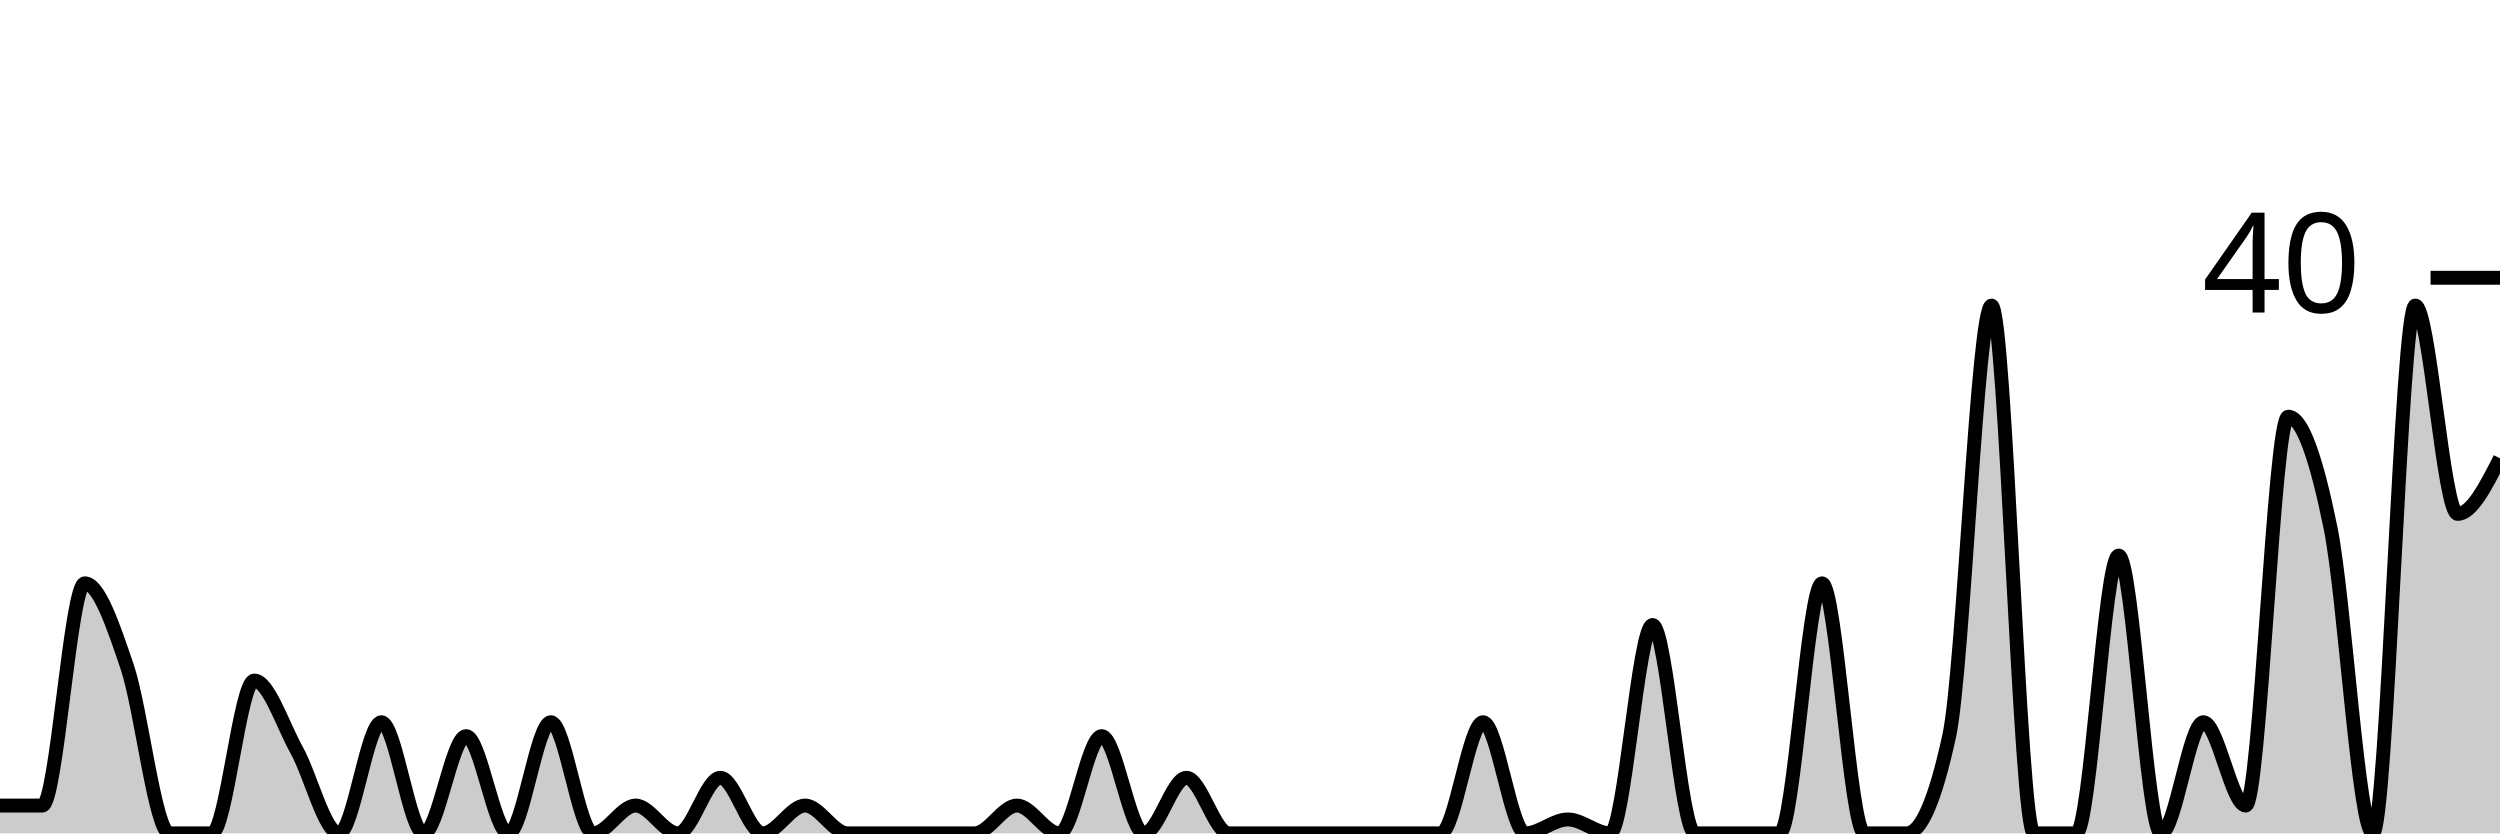
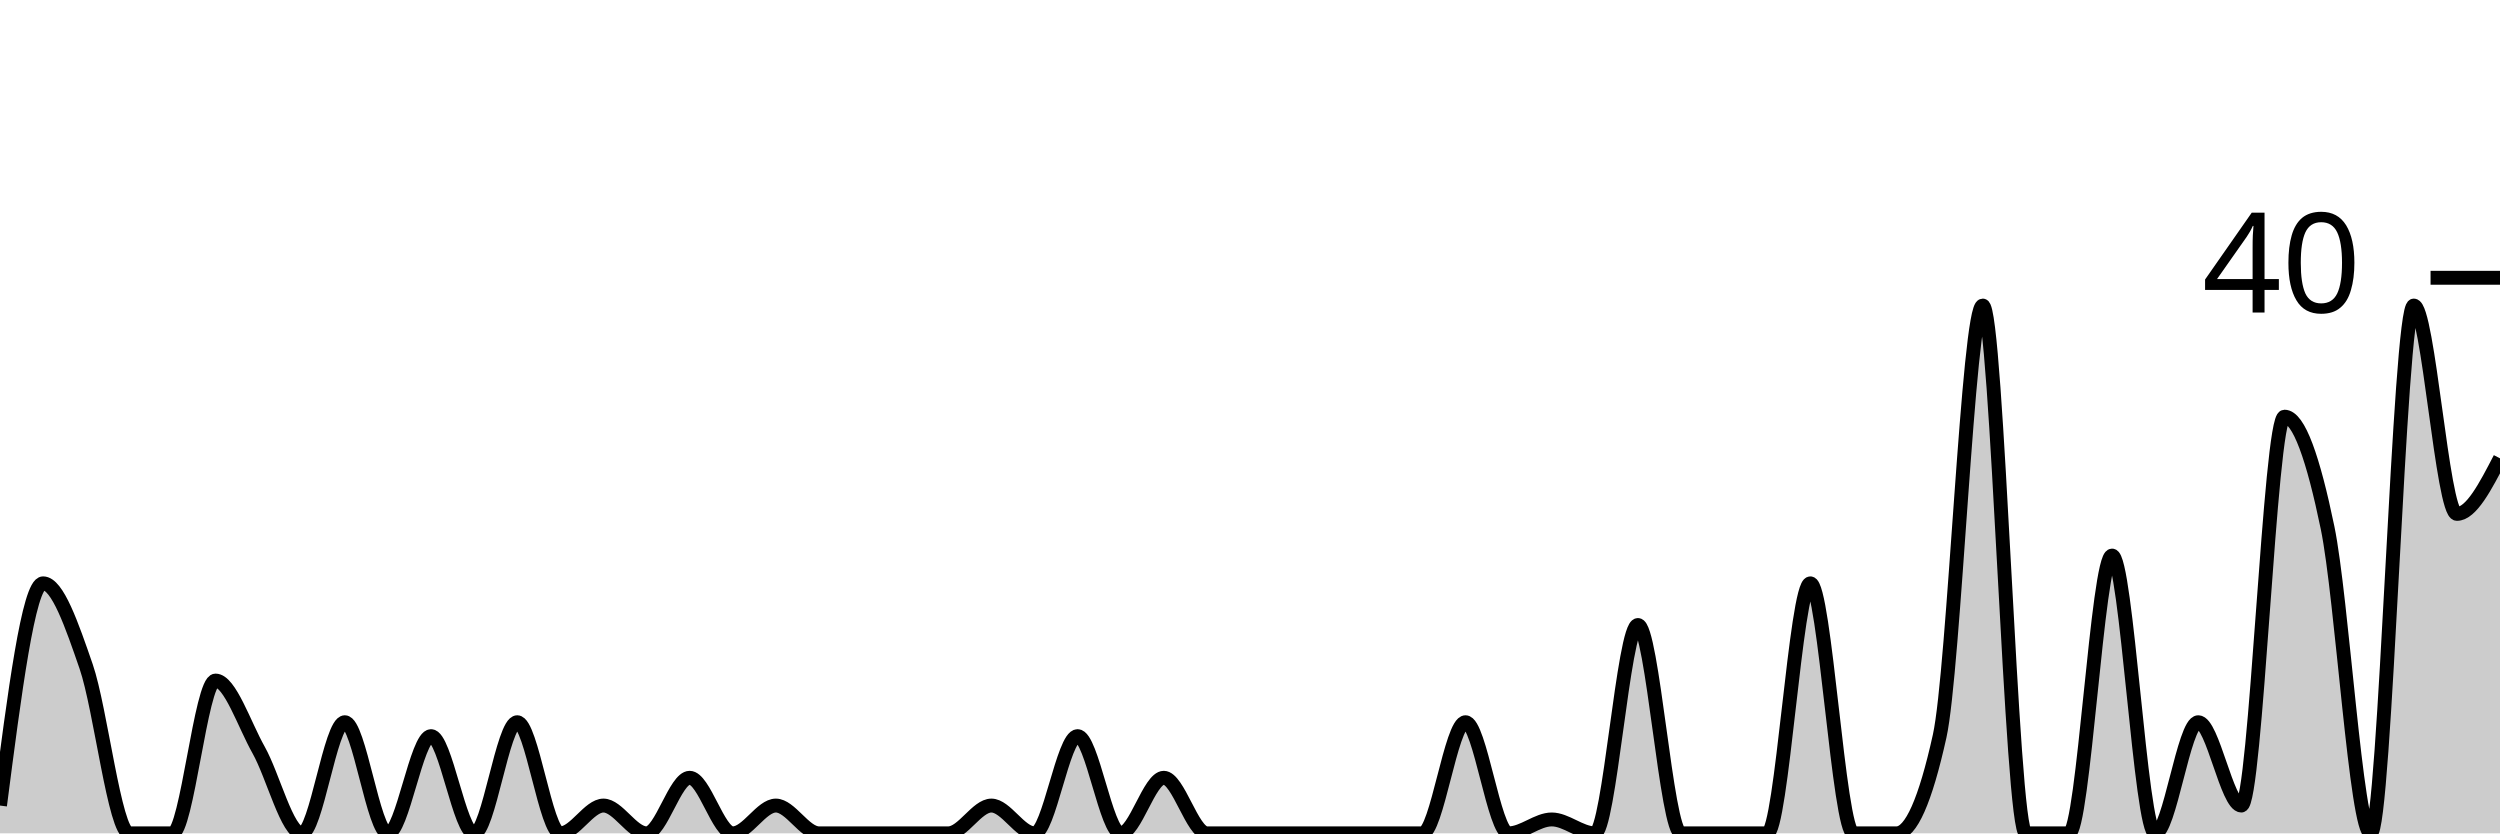
<svg xmlns="http://www.w3.org/2000/svg" viewBox="0 0 180 60">
  <g transform="translate(0,20)">
-     <path class="area" fill="rgba(0, 0, 0, 0.2)" d="M0,38C1.017,38,2.034,38,3.051,38C4.068,38,5.085,22,6.102,22C7.119,22,8.136,25,9.153,28C10.169,31,11.186,40,12.203,40C13.22,40,14.237,40,15.254,40C16.271,40,17.288,29,18.305,29C19.322,29,20.339,32.167,21.356,34C22.373,35.833,23.39,40,24.407,40C25.424,40,26.441,32,27.458,32C28.475,32,29.492,40,30.508,40C31.525,40,32.542,33,33.559,33C34.576,33,35.593,40,36.61,40C37.627,40,38.644,32,39.661,32C40.678,32,41.695,40,42.712,40C43.729,40,44.746,38,45.763,38C46.78,38,47.797,40,48.814,40C49.831,40,50.847,36,51.864,36C52.881,36,53.898,40,54.915,40C55.932,40,56.949,38,57.966,38C58.983,38,60,40,61.017,40C62.034,40,63.051,40,64.068,40C65.085,40,66.102,40,67.119,40C68.136,40,69.153,40,70.169,40C71.186,40,72.203,38,73.22,38C74.237,38,75.254,40,76.271,40C77.288,40,78.305,33,79.322,33C80.339,33,81.356,40,82.373,40C83.39,40,84.407,36,85.424,36C86.441,36,87.458,40,88.475,40C89.492,40,90.508,40,91.525,40C92.542,40,93.559,40,94.576,40C95.593,40,96.61,40,97.627,40C98.644,40,99.661,40,100.678,40C101.695,40,102.712,40,103.729,40C104.746,40,105.763,32,106.78,32C107.797,32,108.814,40,109.831,40C110.847,40,111.864,39,112.881,39C113.898,39,114.915,40,115.932,40C116.949,40,117.966,25,118.983,25C120,25,121.017,40,122.034,40C123.051,40,124.068,40,125.085,40C126.102,40,127.119,40,128.136,40C129.153,40,130.169,22,131.186,22C132.203,22,133.22,40,134.237,40C135.254,40,136.271,40,137.288,40C138.305,40,139.322,37.667,140.339,33C141.356,28.333,142.373,2,143.39,2C144.407,2,145.424,40,146.441,40C147.458,40,148.475,40,149.492,40C150.508,40,151.525,20,152.542,20C153.559,20,154.576,40,155.593,40C156.61,40,157.627,32,158.644,32C159.661,32,160.678,38,161.695,38C162.712,38,163.729,10,164.746,10C165.763,10,166.78,13,167.797,18C168.814,23,169.831,40,170.847,40C171.864,40,172.881,2,173.898,2C174.915,2,175.932,17,176.949,17C177.966,17,178.983,15,180,13L180,40C178.983,40,177.966,40,176.949,40C175.932,40,174.915,40,173.898,40C172.881,40,171.864,40,170.847,40C169.831,40,168.814,40,167.797,40C166.78,40,165.763,40,164.746,40C163.729,40,162.712,40,161.695,40C160.678,40,159.661,40,158.644,40C157.627,40,156.61,40,155.593,40C154.576,40,153.559,40,152.542,40C151.525,40,150.508,40,149.492,40C148.475,40,147.458,40,146.441,40C145.424,40,144.407,40,143.39,40C142.373,40,141.356,40,140.339,40C139.322,40,138.305,40,137.288,40C136.271,40,135.254,40,134.237,40C133.22,40,132.203,40,131.186,40C130.169,40,129.153,40,128.136,40C127.119,40,126.102,40,125.085,40C124.068,40,123.051,40,122.034,40C121.017,40,120,40,118.983,40C117.966,40,116.949,40,115.932,40C114.915,40,113.898,40,112.881,40C111.864,40,110.847,40,109.831,40C108.814,40,107.797,40,106.78,40C105.763,40,104.746,40,103.729,40C102.712,40,101.695,40,100.678,40C99.661,40,98.644,40,97.627,40C96.61,40,95.593,40,94.576,40C93.559,40,92.542,40,91.525,40C90.508,40,89.492,40,88.475,40C87.458,40,86.441,40,85.424,40C84.407,40,83.39,40,82.373,40C81.356,40,80.339,40,79.322,40C78.305,40,77.288,40,76.271,40C75.254,40,74.237,40,73.22,40C72.203,40,71.186,40,70.169,40C69.153,40,68.136,40,67.119,40C66.102,40,65.085,40,64.068,40C63.051,40,62.034,40,61.017,40C60,40,58.983,40,57.966,40C56.949,40,55.932,40,54.915,40C53.898,40,52.881,40,51.864,40C50.847,40,49.831,40,48.814,40C47.797,40,46.78,40,45.763,40C44.746,40,43.729,40,42.712,40C41.695,40,40.678,40,39.661,40C38.644,40,37.627,40,36.61,40C35.593,40,34.576,40,33.559,40C32.542,40,31.525,40,30.508,40C29.492,40,28.475,40,27.458,40C26.441,40,25.424,40,24.407,40C23.39,40,22.373,40,21.356,40C20.339,40,19.322,40,18.305,40C17.288,40,16.271,40,15.254,40C14.237,40,13.22,40,12.203,40C11.186,40,10.169,40,9.153,40C8.136,40,7.119,40,6.102,40C5.085,40,4.068,40,3.051,40C2.034,40,1.017,40,0,40Z" />
-     <path class="line" stroke="black" fill="none" d="M0,38C1.017,38,2.034,38,3.051,38C4.068,38,5.085,22,6.102,22C7.119,22,8.136,25,9.153,28C10.169,31,11.186,40,12.203,40C13.22,40,14.237,40,15.254,40C16.271,40,17.288,29,18.305,29C19.322,29,20.339,32.167,21.356,34C22.373,35.833,23.39,40,24.407,40C25.424,40,26.441,32,27.458,32C28.475,32,29.492,40,30.508,40C31.525,40,32.542,33,33.559,33C34.576,33,35.593,40,36.61,40C37.627,40,38.644,32,39.661,32C40.678,32,41.695,40,42.712,40C43.729,40,44.746,38,45.763,38C46.78,38,47.797,40,48.814,40C49.831,40,50.847,36,51.864,36C52.881,36,53.898,40,54.915,40C55.932,40,56.949,38,57.966,38C58.983,38,60,40,61.017,40C62.034,40,63.051,40,64.068,40C65.085,40,66.102,40,67.119,40C68.136,40,69.153,40,70.169,40C71.186,40,72.203,38,73.22,38C74.237,38,75.254,40,76.271,40C77.288,40,78.305,33,79.322,33C80.339,33,81.356,40,82.373,40C83.39,40,84.407,36,85.424,36C86.441,36,87.458,40,88.475,40C89.492,40,90.508,40,91.525,40C92.542,40,93.559,40,94.576,40C95.593,40,96.61,40,97.627,40C98.644,40,99.661,40,100.678,40C101.695,40,102.712,40,103.729,40C104.746,40,105.763,32,106.78,32C107.797,32,108.814,40,109.831,40C110.847,40,111.864,39,112.881,39C113.898,39,114.915,40,115.932,40C116.949,40,117.966,25,118.983,25C120,25,121.017,40,122.034,40C123.051,40,124.068,40,125.085,40C126.102,40,127.119,40,128.136,40C129.153,40,130.169,22,131.186,22C132.203,22,133.22,40,134.237,40C135.254,40,136.271,40,137.288,40C138.305,40,139.322,37.667,140.339,33C141.356,28.333,142.373,2,143.39,2C144.407,2,145.424,40,146.441,40C147.458,40,148.475,40,149.492,40C150.508,40,151.525,20,152.542,20C153.559,20,154.576,40,155.593,40C156.61,40,157.627,32,158.644,32C159.661,32,160.678,38,161.695,38C162.712,38,163.729,10,164.746,10C165.763,10,166.78,13,167.797,18C168.814,23,169.831,40,170.847,40C171.864,40,172.881,2,173.898,2C174.915,2,175.932,17,176.949,17C177.966,17,178.983,15,180,13" />
+     <path class="area" fill="rgba(0, 0, 0, 0.2)" d="M0,38C1.034,30,2.069,22,3.103,22C4.138,22,5.172,25,6.207,28C7.241,31,8.276,40,9.31,40C10.345,40,11.379,40,12.414,40C13.448,40,14.483,29,15.517,29C16.552,29,17.586,32.167,18.621,34C19.655,35.833,20.69,40,21.724,40C22.759,40,23.793,32,24.828,32C25.862,32,26.897,40,27.931,40C28.966,40,30,33,31.034,33C32.069,33,33.103,40,34.138,40C35.172,40,36.207,32,37.241,32C38.276,32,39.31,40,40.345,40C41.379,40,42.414,38,43.448,38C44.483,38,45.517,40,46.552,40C47.586,40,48.621,36,49.655,36C50.69,36,51.724,40,52.759,40C53.793,40,54.828,38,55.862,38C56.897,38,57.931,40,58.966,40C60,40,61.034,40,62.069,40C63.103,40,64.138,40,65.172,40C66.207,40,67.241,40,68.276,40C69.31,40,70.345,38,71.379,38C72.414,38,73.448,40,74.483,40C75.517,40,76.552,33,77.586,33C78.621,33,79.655,40,80.69,40C81.724,40,82.759,36,83.793,36C84.828,36,85.862,40,86.897,40C87.931,40,88.966,40,90,40C91.034,40,92.069,40,93.103,40C94.138,40,95.172,40,96.207,40C97.241,40,98.276,40,99.31,40C100.345,40,101.379,40,102.414,40C103.448,40,104.483,32,105.517,32C106.552,32,107.586,40,108.621,40C109.655,40,110.69,39,111.724,39C112.759,39,113.793,40,114.828,40C115.862,40,116.897,25,117.931,25C118.966,25,120,40,121.034,40C122.069,40,123.103,40,124.138,40C125.172,40,126.207,40,127.241,40C128.276,40,129.31,22,130.345,22C131.379,22,132.414,40,133.448,40C134.483,40,135.517,40,136.552,40C137.586,40,138.621,37.667,139.655,33C140.69,28.333,141.724,2,142.759,2C143.793,2,144.828,40,145.862,40C146.897,40,147.931,40,148.966,40C150,40,151.034,20,152.069,20C153.103,20,154.138,40,155.172,40C156.207,40,157.241,32,158.276,32C159.31,32,160.345,38,161.379,38C162.414,38,163.448,10,164.483,10C165.517,10,166.552,13,167.586,18C168.621,23,169.655,40,170.69,40C171.724,40,172.759,2,173.793,2C174.828,2,175.862,17,176.897,17C177.931,17,178.966,15,180,13L180,40C178.966,40,177.931,40,176.897,40C175.862,40,174.828,40,173.793,40C172.759,40,171.724,40,170.69,40C169.655,40,168.621,40,167.586,40C166.552,40,165.517,40,164.483,40C163.448,40,162.414,40,161.379,40C160.345,40,159.31,40,158.276,40C157.241,40,156.207,40,155.172,40C154.138,40,153.103,40,152.069,40C151.034,40,150,40,148.966,40C147.931,40,146.897,40,145.862,40C144.828,40,143.793,40,142.759,40C141.724,40,140.69,40,139.655,40C138.621,40,137.586,40,136.552,40C135.517,40,134.483,40,133.448,40C132.414,40,131.379,40,130.345,40C129.31,40,128.276,40,127.241,40C126.207,40,125.172,40,124.138,40C123.103,40,122.069,40,121.034,40C120,40,118.966,40,117.931,40C116.897,40,115.862,40,114.828,40C113.793,40,112.759,40,111.724,40C110.69,40,109.655,40,108.621,40C107.586,40,106.552,40,105.517,40C104.483,40,103.448,40,102.414,40C101.379,40,100.345,40,99.31,40C98.276,40,97.241,40,96.207,40C95.172,40,94.138,40,93.103,40C92.069,40,91.034,40,90,40C88.966,40,87.931,40,86.897,40C85.862,40,84.828,40,83.793,40C82.759,40,81.724,40,80.69,40C79.655,40,78.621,40,77.586,40C76.552,40,75.517,40,74.483,40C73.448,40,72.414,40,71.379,40C70.345,40,69.31,40,68.276,40C67.241,40,66.207,40,65.172,40C64.138,40,63.103,40,62.069,40C61.034,40,60,40,58.966,40C57.931,40,56.897,40,55.862,40C54.828,40,53.793,40,52.759,40C51.724,40,50.69,40,49.655,40C48.621,40,47.586,40,46.552,40C45.517,40,44.483,40,43.448,40C42.414,40,41.379,40,40.345,40C39.31,40,38.276,40,37.241,40C36.207,40,35.172,40,34.138,40C33.103,40,32.069,40,31.034,40C30,40,28.966,40,27.931,40C26.897,40,25.862,40,24.828,40C23.793,40,22.759,40,21.724,40C20.69,40,19.655,40,18.621,40C17.586,40,16.552,40,15.517,40C14.483,40,13.448,40,12.414,40C11.379,40,10.345,40,9.31,40C8.276,40,7.241,40,6.207,40C5.172,40,4.138,40,3.103,40C2.069,40,1.034,40,0,40Z" />
+     <path class="line" stroke="black" fill="none" d="M0,38C1.034,30,2.069,22,3.103,22C4.138,22,5.172,25,6.207,28C7.241,31,8.276,40,9.31,40C10.345,40,11.379,40,12.414,40C13.448,40,14.483,29,15.517,29C16.552,29,17.586,32.167,18.621,34C19.655,35.833,20.69,40,21.724,40C22.759,40,23.793,32,24.828,32C25.862,32,26.897,40,27.931,40C28.966,40,30,33,31.034,33C32.069,33,33.103,40,34.138,40C35.172,40,36.207,32,37.241,32C38.276,32,39.31,40,40.345,40C41.379,40,42.414,38,43.448,38C44.483,38,45.517,40,46.552,40C47.586,40,48.621,36,49.655,36C50.69,36,51.724,40,52.759,40C53.793,40,54.828,38,55.862,38C56.897,38,57.931,40,58.966,40C60,40,61.034,40,62.069,40C63.103,40,64.138,40,65.172,40C66.207,40,67.241,40,68.276,40C69.31,40,70.345,38,71.379,38C72.414,38,73.448,40,74.483,40C75.517,40,76.552,33,77.586,33C78.621,33,79.655,40,80.69,40C81.724,40,82.759,36,83.793,36C84.828,36,85.862,40,86.897,40C87.931,40,88.966,40,90,40C91.034,40,92.069,40,93.103,40C94.138,40,95.172,40,96.207,40C97.241,40,98.276,40,99.31,40C100.345,40,101.379,40,102.414,40C103.448,40,104.483,32,105.517,32C106.552,32,107.586,40,108.621,40C109.655,40,110.69,39,111.724,39C112.759,39,113.793,40,114.828,40C115.862,40,116.897,25,117.931,25C118.966,25,120,40,121.034,40C122.069,40,123.103,40,124.138,40C125.172,40,126.207,40,127.241,40C128.276,40,129.31,22,130.345,22C131.379,22,132.414,40,133.448,40C134.483,40,135.517,40,136.552,40C137.586,40,138.621,37.667,139.655,33C140.69,28.333,141.724,2,142.759,2C143.793,2,144.828,40,145.862,40C146.897,40,147.931,40,148.966,40C150,40,151.034,20,152.069,20C153.103,20,154.138,40,155.172,40C156.207,40,157.241,32,158.276,32C159.31,32,160.345,38,161.379,38C162.414,38,163.448,10,164.483,10C165.517,10,166.552,13,167.586,18C168.621,23,169.655,40,170.69,40C171.724,40,172.759,2,173.793,2C174.828,2,175.862,17,176.897,17C177.931,17,178.966,15,180,13" />
    <path class="axis-ceiling" stroke-width="1" stroke="black" fill="none" d="M175,0L180,0" />
    <text class="axis-ceiling-label" font-family="sans-serif" text-anchor="end" font-size="10px" x="170" y="2.5">40</text>
  </g>
</svg>
